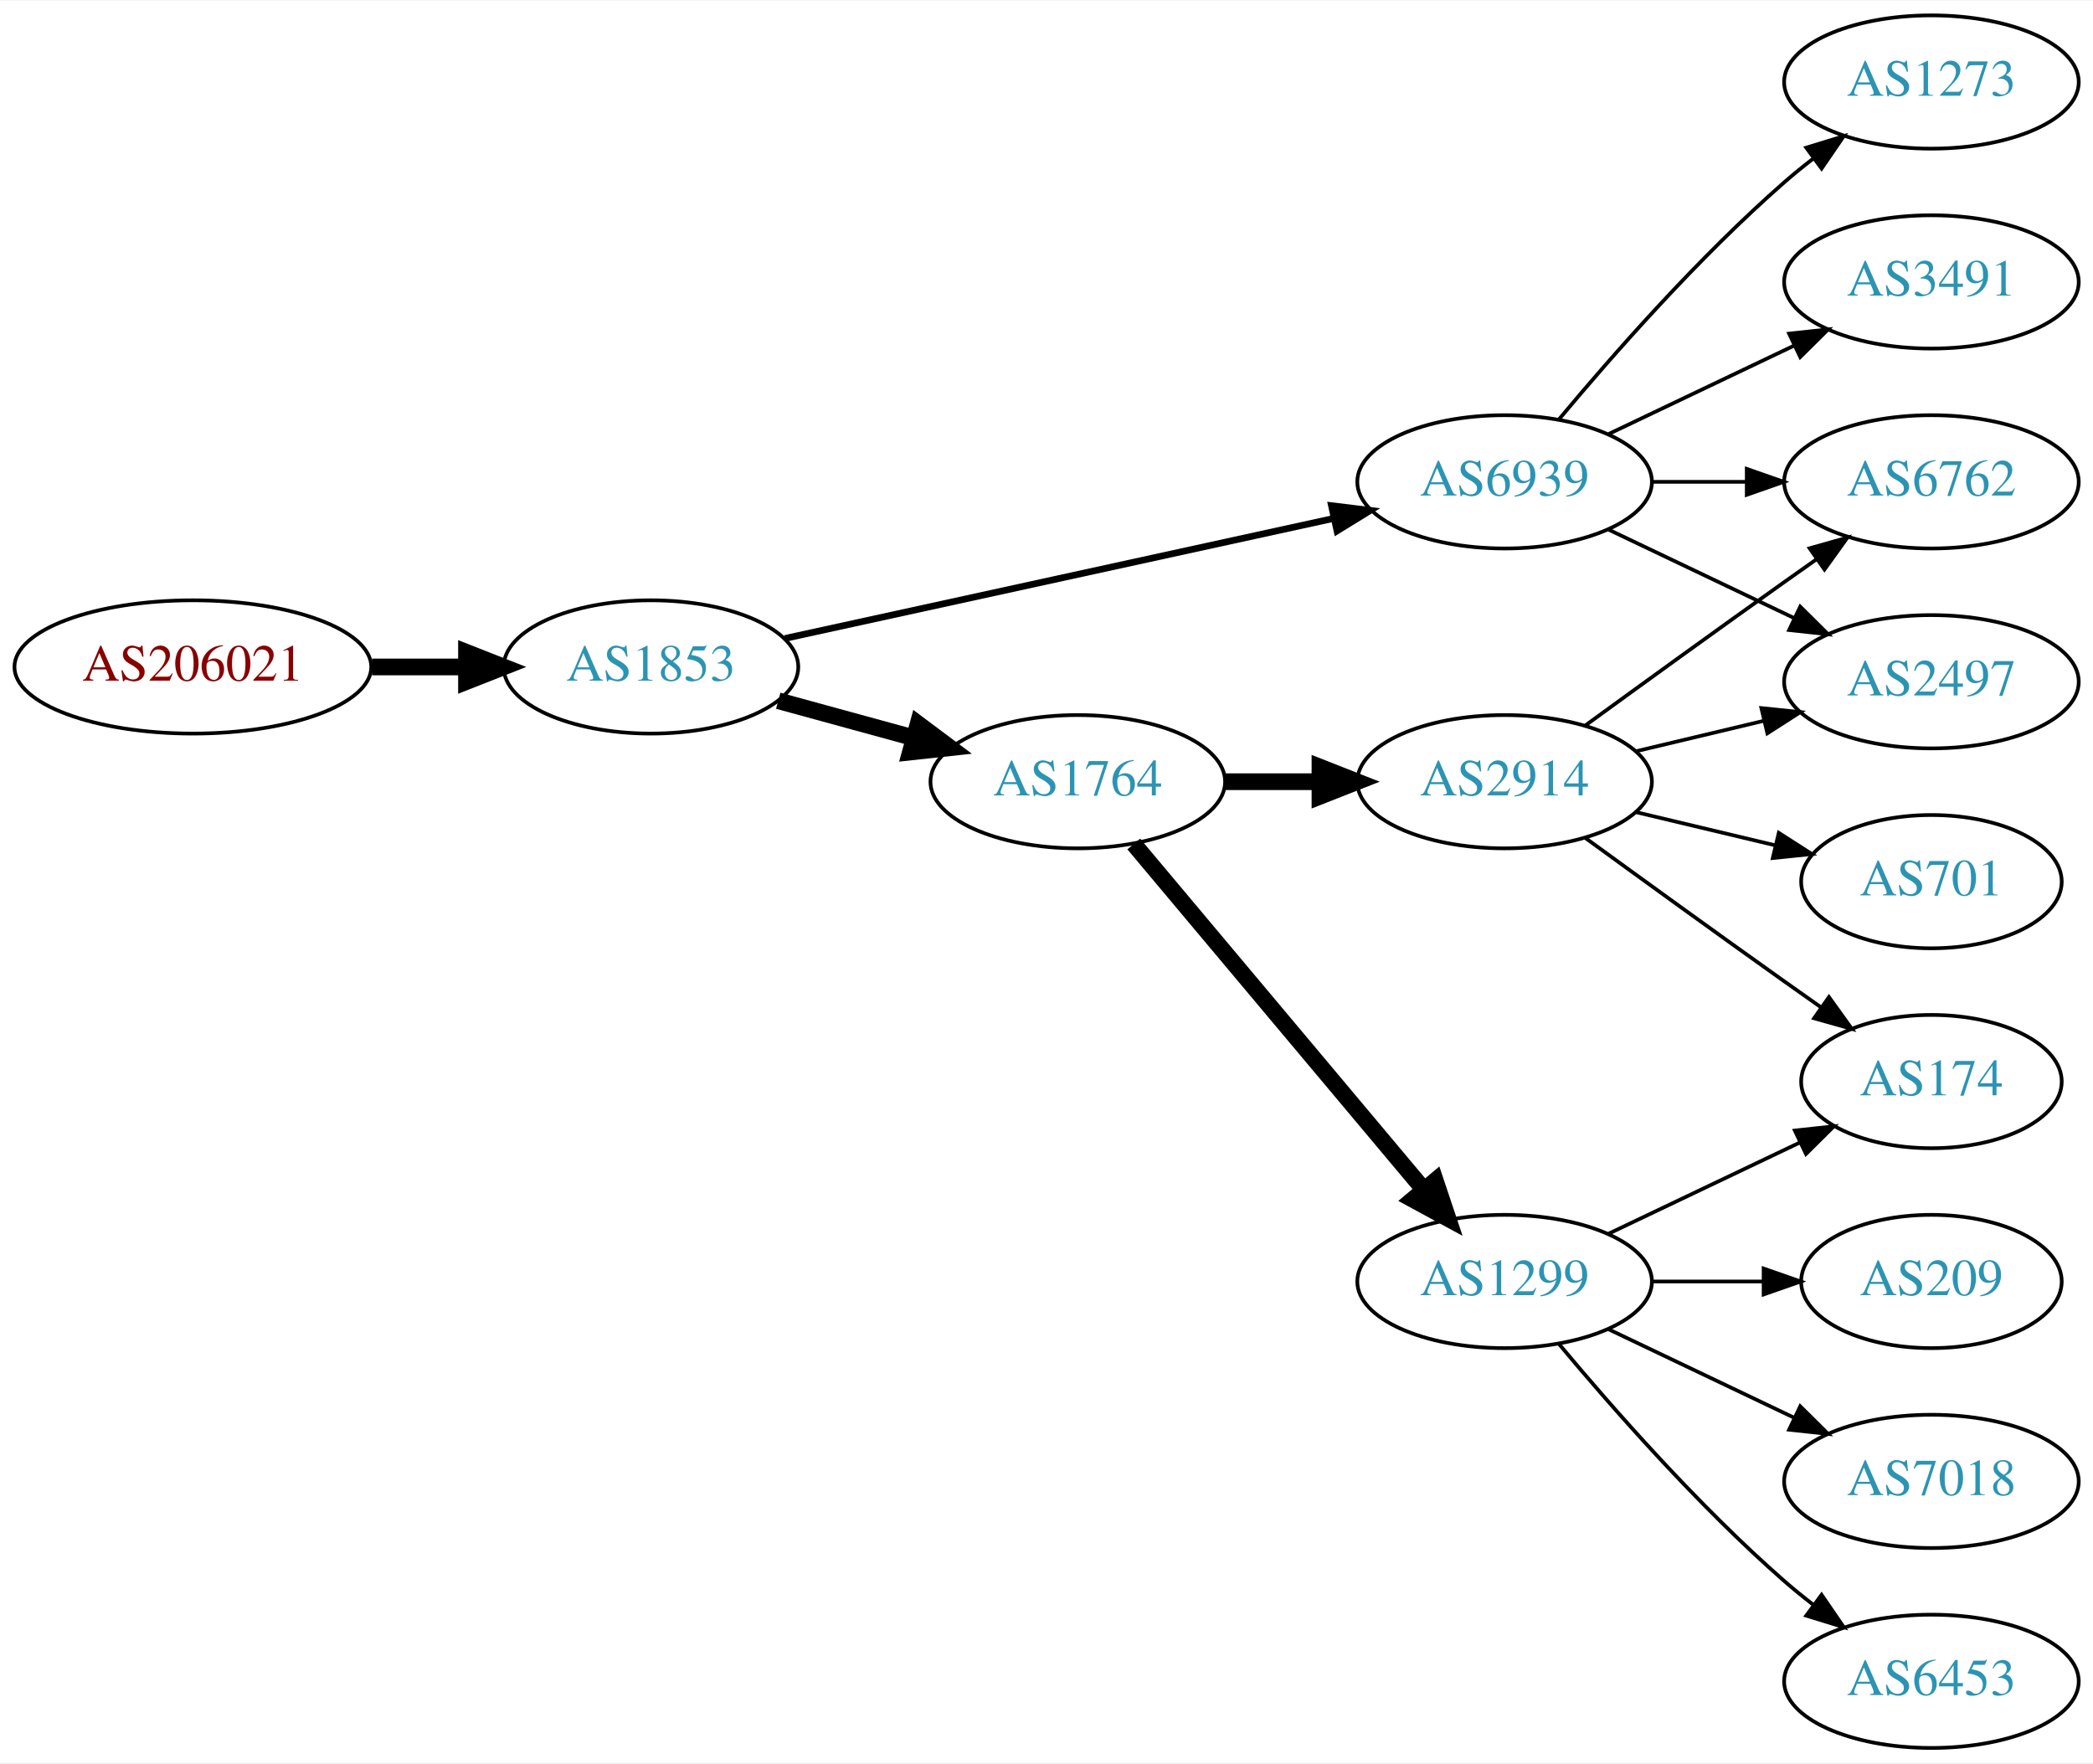
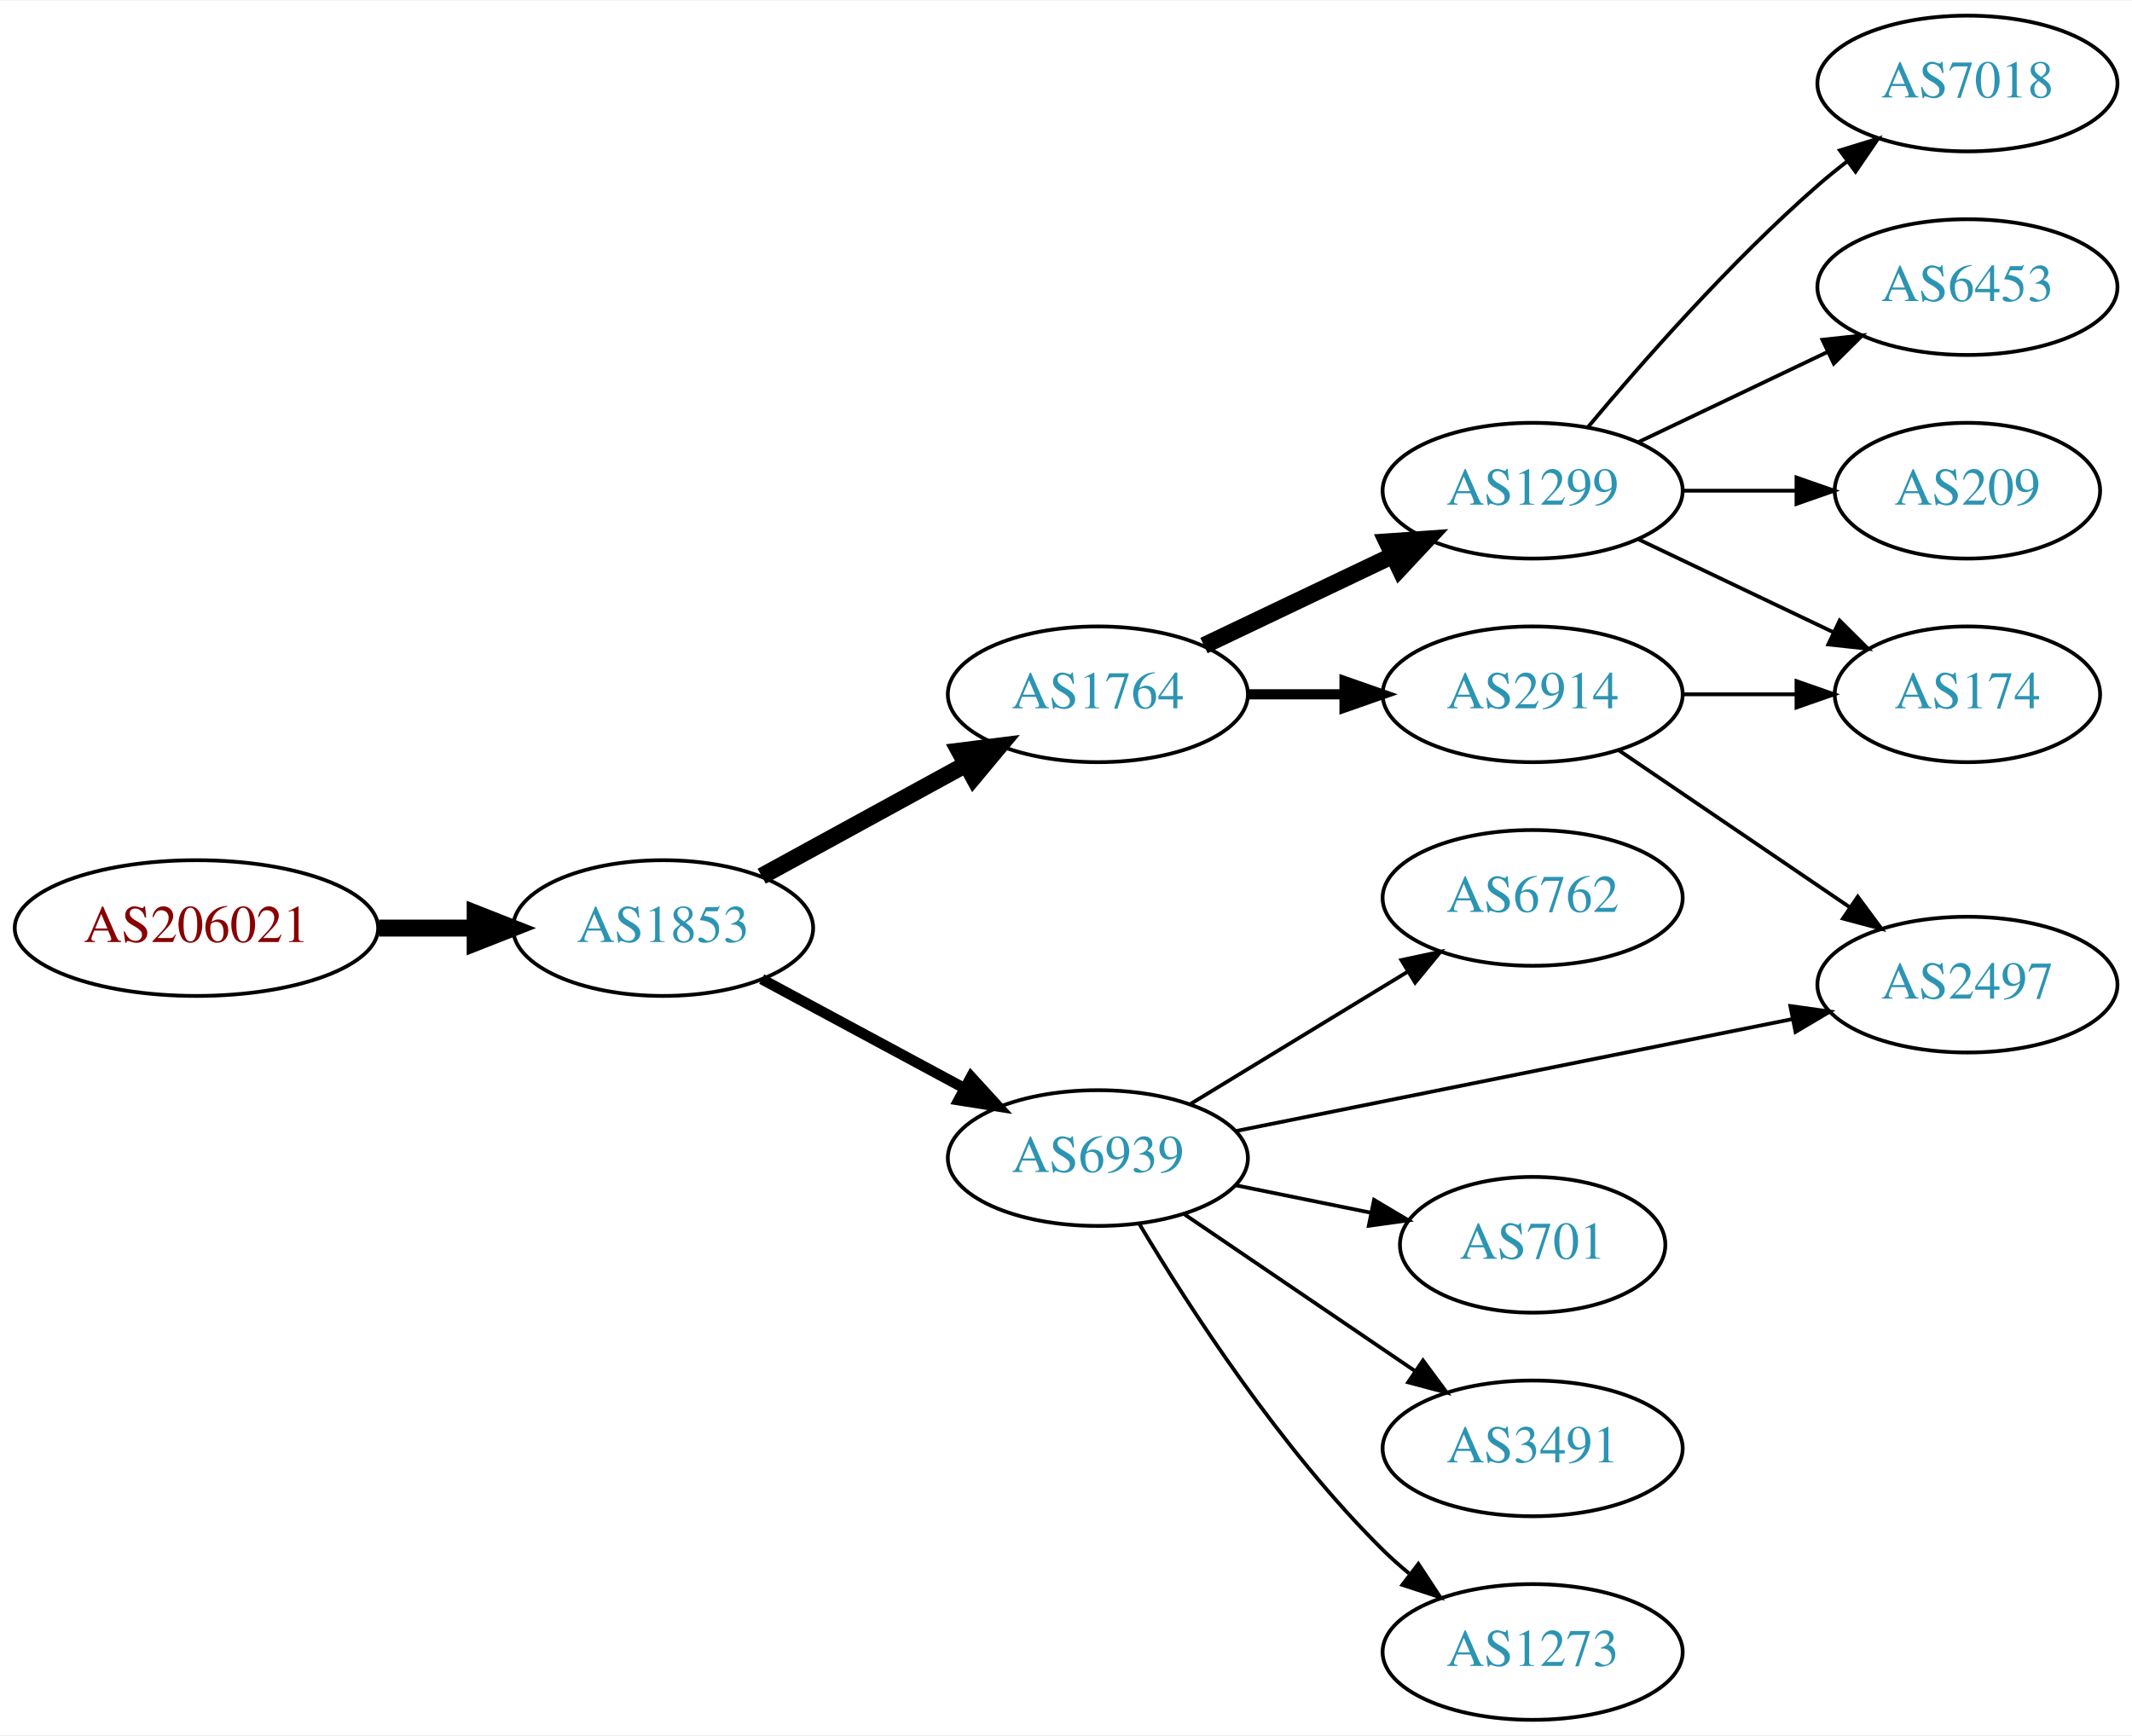
- <svg xmlns="http://www.w3.org/2000/svg" xmlns:xlink="http://www.w3.org/1999/xlink" width="565pt" height="476pt" viewBox="0.00 0.00 565.36 476.00">
-   <g id="graph0" class="graph" transform="scale(1 1) rotate(0) translate(4 472)">
-     <polygon fill="white" stroke="none" points="-4,4 -4,-472 561.363,-472 561.363,4 -4,4" />
+ <svg xmlns="http://www.w3.org/2000/svg" xmlns:xlink="http://www.w3.org/1999/xlink" width="565pt" height="460pt" viewBox="0.00 0.00 565.36 460.00">
+   <g id="graph0" class="graph" transform="scale(1 1) rotate(0) translate(4 456)">
+     <polygon fill="white" stroke="none" points="-4,4 -4,-456 561.363,-456 561.363,4 -4,4" />
    <g id="node1" class="node">
      <g id="a_node1">
        <a xlink:href="/asn/206021" xlink:title="AS206021 ~ Wirtschaftskammer Steiermark [AT]">
-           <ellipse fill="#ffffff" stroke="black" cx="48.096" cy="-292" rx="48.192" ry="18" />
-           <text text-anchor="middle" x="48.096" y="-288.3" font-family="Times,serif" font-size="14.00" fill="#880000">AS206021</text>
+           <ellipse fill="#ffffff" stroke="black" cx="48.096" cy="-210" rx="48.192" ry="18" />
+           <text text-anchor="middle" x="48.096" y="-206.3" font-family="Times,serif" font-size="14.00" fill="#880000">AS206021</text>
        </a>
      </g>
    </g>
    <g id="node2" class="node">
      <g id="a_node2">
        <a xlink:href="/asn/1853" xlink:title="AS1853 ~ ACOnet Backbone [AT]">
-           <ellipse fill="#ffffff" stroke="black" cx="171.838" cy="-292" rx="39.794" ry="18" />
-           <text text-anchor="middle" x="171.838" y="-288.3" font-family="Times,serif" font-size="14.00" fill="#2c94b3">AS1853</text>
+           <ellipse fill="#ffffff" stroke="black" cx="171.838" cy="-210" rx="39.794" ry="18" />
+           <text text-anchor="middle" x="171.838" y="-206.3" font-family="Times,serif" font-size="14.00" fill="#2c94b3">AS1853</text>
        </a>
      </g>
    </g>
    <g id="edge1" class="edge">
-       <path fill="none" stroke="black" stroke-width="4.5" d="M96.513,-292C104.867,-292 113.577,-292 121.969,-292" />
-       <polygon fill="black" stroke="black" stroke-width="4.5" points="122.004,-295.938 132.004,-292 122.004,-288.063 122.004,-295.938" />
+       <path fill="none" stroke="black" stroke-width="4.5" d="M96.513,-210C104.867,-210 113.577,-210 121.969,-210" />
+       <polygon fill="black" stroke="black" stroke-width="4.5" points="122.004,-213.938 132.004,-210 122.004,-206.063 122.004,-213.938" />
    </g>
    <g id="node3" class="node">
      <g id="a_node3">
        <a xlink:href="/asn/1764" xlink:title="AS1764 ~ NEXTLAYER-AS [AT]">
-           <ellipse fill="#ffffff" stroke="black" cx="287.131" cy="-261" rx="39.794" ry="18" />
-           <text text-anchor="middle" x="287.131" y="-257.3" font-family="Times,serif" font-size="14.00" fill="#2c94b3">AS1764</text>
+           <ellipse fill="#ffffff" stroke="black" cx="287.131" cy="-272" rx="39.794" ry="18" />
+           <text text-anchor="middle" x="287.131" y="-268.3" font-family="Times,serif" font-size="14.00" fill="#2c94b3">AS1764</text>
        </a>
      </g>
    </g>
    <g id="edge2" class="edge">
-       <path fill="none" stroke="black" stroke-width="4.5" d="M206.217,-282.867C217.639,-279.741 230.589,-276.198 242.688,-272.887" />
-       <polygon fill="black" stroke="black" stroke-width="4.5" points="243.993,-276.612 252.599,-270.175 241.914,-269.017 243.993,-276.612" />
+       <path fill="none" stroke="black" stroke-width="4.5" d="M197.981,-223.76C213.822,-232.429 234.483,-243.735 251.82,-253.223" />
+       <polygon fill="black" stroke="black" stroke-width="4.5" points="250.395,-256.932 261.058,-258.279 254.176,-250.024 250.395,-256.932" />
    </g>
    <g id="node4" class="node">
      <g id="a_node4">
        <a xlink:href="/asn/6939" xlink:title="AS6939 ~ Hurricane Electric LLC [US]">
-           <ellipse fill="#ffffff" stroke="black" cx="402.424" cy="-342" rx="39.794" ry="18" />
-           <text text-anchor="middle" x="402.424" y="-338.3" font-family="Times,serif" font-size="14.00" fill="#2c94b3">AS6939</text>
+           <ellipse fill="#ffffff" stroke="black" cx="287.131" cy="-149" rx="39.794" ry="18" />
+           <text text-anchor="middle" x="287.131" y="-145.3" font-family="Times,serif" font-size="14.00" fill="#2c94b3">AS6939</text>
        </a>
      </g>
    </g>
    <g id="edge3" class="edge">
-       <path fill="none" stroke="black" stroke-width="1.8" d="M208.054,-299.703C247.821,-308.401 312.641,-322.58 356.141,-332.095" />
-       <polygon fill="black" stroke="black" stroke-width="1.8" points="355.651,-335.571 366.168,-334.288 357.147,-328.732 355.651,-335.571" />
+       <path fill="none" stroke="black" stroke-width="2.812" d="M197.981,-196.462C213.712,-187.992 234.196,-176.963 251.458,-167.669" />
+       <polygon fill="black" stroke="black" stroke-width="2.812" points="253.52,-170.533 260.666,-162.711 250.202,-164.37 253.52,-170.533" />
    </g>
    <g id="node5" class="node">
      <g id="a_node5">
        <a xlink:href="/asn/2914" xlink:title="AS2914 ~ NTT America, Inc. [US]">
-           <ellipse fill="#ffffff" stroke="black" cx="402.424" cy="-261" rx="39.794" ry="18" />
-           <text text-anchor="middle" x="402.424" y="-257.3" font-family="Times,serif" font-size="14.00" fill="#2c94b3">AS2914</text>
+           <ellipse fill="#ffffff" stroke="black" cx="402.424" cy="-272" rx="39.794" ry="18" />
+           <text text-anchor="middle" x="402.424" y="-268.3" font-family="Times,serif" font-size="14.00" fill="#2c94b3">AS2914</text>
        </a>
      </g>
    </g>
    <g id="edge4" class="edge">
-       <path fill="none" stroke="black" stroke-width="4.5" d="M326.803,-261C335.006,-261 343.77,-261 352.302,-261" />
-       <polygon fill="black" stroke="black" stroke-width="4.5" points="352.541,-264.938 362.541,-261 352.541,-257.063 352.541,-264.938" />
+       <path fill="none" stroke="black" stroke-width="2.7" d="M326.803,-272C335.006,-272 343.77,-272 352.302,-272" />
+       <polygon fill="black" stroke="black" stroke-width="2.7" points="352.541,-275.5 362.541,-272 352.541,-268.5 352.541,-275.5" />
    </g>
    <g id="node6" class="node">
      <g id="a_node6">
        <a xlink:href="/asn/1299" xlink:title="AS1299 ~ Telia Carrier [EU]">
-           <ellipse fill="#ffffff" stroke="black" cx="402.424" cy="-126" rx="39.794" ry="18" />
-           <text text-anchor="middle" x="402.424" y="-122.3" font-family="Times,serif" font-size="14.00" fill="#2c94b3">AS1299</text>
+           <ellipse fill="#ffffff" stroke="black" cx="402.424" cy="-326" rx="39.794" ry="18" />
+           <text text-anchor="middle" x="402.424" y="-322.3" font-family="Times,serif" font-size="14.00" fill="#2c94b3">AS1299</text>
        </a>
      </g>
    </g>
    <g id="edge5" class="edge">
-       <path fill="none" stroke="black" stroke-width="4.5" d="M302.25,-244.175C321.925,-220.731 357.729,-178.066 380.508,-150.924" />
-       <polygon fill="black" stroke="black" stroke-width="4.5" points="383.714,-153.228 387.126,-143.037 377.682,-148.166 383.714,-153.228" />
+       <path fill="none" stroke="black" stroke-width="4.5" d="M315.267,-284.934C330.261,-292.081 349.082,-301.052 365.306,-308.785" />
+       <polygon fill="black" stroke="black" stroke-width="4.5" points="363.788,-312.423 374.509,-313.171 367.176,-305.314 363.788,-312.423" />
+     </g>
+     <g id="node11" class="node">
+       <g id="a_node11">
+         <a xlink:href="/asn/2497" xlink:title="AS2497 ~ Internet Initiative Japan Inc. [JP]">
+           <ellipse fill="#ffffff" stroke="black" cx="517.717" cy="-195" rx="39.794" ry="18" />
+           <text text-anchor="middle" x="517.717" y="-191.3" font-family="Times,serif" font-size="14.00" fill="#2c94b3">AS2497</text>
+         </a>
+       </g>
+     </g>
+     <g id="edge12" class="edge">
+       <path fill="none" stroke="black" d="M323.847,-156.188C363.604,-164.188 427.945,-177.136 471.262,-185.853" />
+       <polygon fill="black" stroke="black" points="470.757,-189.321 481.251,-187.863 472.138,-182.459 470.757,-189.321" />
+     </g>
+     <g id="node12" class="node">
+       <g id="a_node12">
+         <a xlink:href="/asn/3491" xlink:title="AS3491 ~ PCCW Global, Inc. [US]">
+           <ellipse fill="#ffffff" stroke="black" cx="402.424" cy="-72" rx="39.794" ry="18" />
+           <text text-anchor="middle" x="402.424" y="-68.3" font-family="Times,serif" font-size="14.00" fill="#2c94b3">AS3491</text>
+         </a>
+       </g>
+     </g>
+     <g id="edge13" class="edge">
+       <path fill="none" stroke="black" d="M309.975,-134.154C327.372,-122.33 351.92,-105.646 371.202,-92.54" />
+       <polygon fill="black" stroke="black" points="373.344,-95.317 379.647,-86.801 369.409,-89.527 373.344,-95.317" />
+     </g>
+     <g id="node13" class="node">
+       <g id="a_node13">
+         <a xlink:href="/asn/1273" xlink:title="AS1273 ~ Vodafone Group PLC [EU]">
+           <ellipse fill="#ffffff" stroke="black" cx="402.424" cy="-18" rx="39.794" ry="18" />
+           <text text-anchor="middle" x="402.424" y="-14.3" font-family="Times,serif" font-size="14.00" fill="#2c94b3">AS1273</text>
+         </a>
+       </g>
+     </g>
+     <g id="edge14" class="edge">
+       <path fill="none" stroke="black" d="M298.181,-131.431C311.229,-109.573 335.575,-71.858 362.777,-45 364.907,-42.898 367.216,-40.845 369.611,-38.87" />
+       <polygon fill="black" stroke="black" points="372.123,-41.356 377.943,-32.502 367.873,-35.794 372.123,-41.356" />
+     </g>
+     <g id="node14" class="node">
+       <g id="a_node14">
+         <a xlink:href="/asn/6762" xlink:title="AS6762 ~ TELECOM ITALIA SPARKLE S.p.A. [IT]">
+           <ellipse fill="#ffffff" stroke="black" cx="402.424" cy="-218" rx="39.794" ry="18" />
+           <text text-anchor="middle" x="402.424" y="-214.3" font-family="Times,serif" font-size="14.00" fill="#2c94b3">AS6762</text>
+         </a>
+       </g>
+     </g>
+     <g id="edge15" class="edge">
+       <path fill="none" stroke="black" d="M311.605,-163.297C328.315,-173.474 350.97,-187.272 369.347,-198.464" />
+       <polygon fill="black" stroke="black" points="367.618,-201.509 377.98,-203.721 371.259,-195.531 367.618,-201.509" />
+     </g>
+     <g id="node15" class="node">
+       <g id="a_node15">
+         <a xlink:href="/asn/701" xlink:title="AS701 ~ UUNET [US]">
+           <ellipse fill="#ffffff" stroke="black" cx="402.424" cy="-126" rx="35.194" ry="18" />
+           <text text-anchor="middle" x="402.424" y="-122.3" font-family="Times,serif" font-size="14.00" fill="#2c94b3">AS701</text>
+         </a>
+       </g>
+     </g>
+     <g id="edge16" class="edge">
+       <path fill="none" stroke="black" d="M323.667,-141.786C335.01,-139.483 347.671,-136.913 359.428,-134.526" />
+       <polygon fill="black" stroke="black" points="360.367,-137.907 369.471,-132.487 358.974,-131.047 360.367,-137.907" />
+     </g>
+     <g id="node9" class="node">
+       <g id="a_node9">
+         <a xlink:href="/asn/174" xlink:title="AS174 ~ Cogent Communications [US]">
+           <ellipse fill="#ffffff" stroke="black" cx="517.717" cy="-272" rx="35.194" ry="18" />
+           <text text-anchor="middle" x="517.717" y="-268.3" font-family="Times,serif" font-size="14.00" fill="#2c94b3">AS174</text>
+         </a>
+       </g>
+     </g>
+     <g id="edge10" class="edge">
+       <path fill="none" stroke="black" d="M442.096,-272C451.801,-272 462.292,-272 472.255,-272" />
+       <polygon fill="black" stroke="black" points="472.391,-275.5 482.391,-272 472.391,-268.5 472.391,-275.5" />
+     </g>
+     <g id="edge11" class="edge">
+       <path fill="none" stroke="black" d="M425.268,-257.154C442.665,-245.33 467.213,-228.646 486.495,-215.54" />
+       <polygon fill="black" stroke="black" points="488.637,-218.317 494.94,-209.801 484.702,-212.527 488.637,-218.317" />
    </g>
    <g id="node7" class="node">
      <g id="a_node7">
-         <a xlink:href="/asn/2497" xlink:title="AS2497 ~ Internet Initiative Japan Inc. [JP]">
-           <ellipse fill="#ffffff" stroke="black" cx="517.717" cy="-288" rx="39.794" ry="18" />
-           <text text-anchor="middle" x="517.717" y="-284.3" font-family="Times,serif" font-size="14.00" fill="#2c94b3">AS2497</text>
+         <a xlink:href="/asn/209" xlink:title="AS209 ~ CenturyLink Communications, LLC [US]">
+           <ellipse fill="#ffffff" stroke="black" cx="517.717" cy="-326" rx="35.194" ry="18" />
+           <text text-anchor="middle" x="517.717" y="-322.3" font-family="Times,serif" font-size="14.00" fill="#2c94b3">AS209</text>
        </a>
      </g>
    </g>
    <g id="edge6" class="edge">
-       <path fill="none" stroke="black" d="M430.56,-329.066C445.554,-321.919 464.375,-312.948 480.599,-305.215" />
-       <polygon fill="black" stroke="black" points="482.281,-308.291 489.802,-300.829 479.269,-301.972 482.281,-308.291" />
+       <path fill="none" stroke="black" d="M442.096,-326C451.801,-326 462.292,-326 472.255,-326" />
+       <polygon fill="black" stroke="black" points="472.391,-329.5 482.391,-326 472.391,-322.5 472.391,-329.5" />
    </g>
    <g id="node8" class="node">
      <g id="a_node8">
-         <a xlink:href="/asn/6762" xlink:title="AS6762 ~ TELECOM ITALIA SPARKLE S.p.A. [IT]">
-           <ellipse fill="#ffffff" stroke="black" cx="517.717" cy="-342" rx="39.794" ry="18" />
-           <text text-anchor="middle" x="517.717" y="-338.3" font-family="Times,serif" font-size="14.00" fill="#2c94b3">AS6762</text>
+         <a xlink:href="/asn/7018" xlink:title="AS7018 ~ AT&amp;T Services, Inc. [US]">
+           <ellipse fill="#ffffff" stroke="black" cx="517.717" cy="-434" rx="39.794" ry="18" />
+           <text text-anchor="middle" x="517.717" y="-430.3" font-family="Times,serif" font-size="14.00" fill="#2c94b3">AS7018</text>
        </a>
      </g>
    </g>
    <g id="edge7" class="edge">
-       <path fill="none" stroke="black" d="M442.096,-342C450.299,-342 459.063,-342 467.595,-342" />
-       <polygon fill="black" stroke="black" points="467.834,-345.5 477.834,-342 467.834,-338.5 467.834,-345.5" />
-     </g>
-     <g id="node9" class="node">
-       <g id="a_node9">
-         <a xlink:href="/asn/3491" xlink:title="AS3491 ~ PCCW Global, Inc. [US]">
-           <ellipse fill="#ffffff" stroke="black" cx="517.717" cy="-396" rx="39.794" ry="18" />
-           <text text-anchor="middle" x="517.717" y="-392.3" font-family="Times,serif" font-size="14.00" fill="#2c94b3">AS3491</text>
-         </a>
-       </g>
+       <path fill="none" stroke="black" d="M417.054,-342.817C431.336,-359.929 454.883,-386.745 478.07,-407 480.536,-409.154 483.175,-411.294 485.872,-413.372" />
+       <polygon fill="black" stroke="black" points="483.897,-416.264 494.026,-419.37 488.045,-410.625 483.897,-416.264" />
    </g>
    <g id="edge8" class="edge">
-       <path fill="none" stroke="black" d="M430.56,-354.934C445.554,-362.081 464.375,-371.052 480.599,-378.785" />
-       <polygon fill="black" stroke="black" points="479.269,-382.028 489.802,-383.171 482.281,-375.709 479.269,-382.028" />
+       <path fill="none" stroke="black" d="M430.56,-313.066C445.992,-305.71 465.478,-296.423 482.013,-288.541" />
+       <polygon fill="black" stroke="black" points="483.833,-291.551 491.355,-284.089 480.822,-285.232 483.833,-291.551" />
    </g>
    <g id="node10" class="node">
      <g id="a_node10">
-         <a xlink:href="/asn/1273" xlink:title="AS1273 ~ Vodafone Group PLC [EU]">
-           <ellipse fill="#ffffff" stroke="black" cx="517.717" cy="-450" rx="39.794" ry="18" />
-           <text text-anchor="middle" x="517.717" y="-446.3" font-family="Times,serif" font-size="14.00" fill="#2c94b3">AS1273</text>
+         <a xlink:href="/asn/6453" xlink:title="AS6453 ~ TATA COMMUNICATIONS (AMERICA) INC [US]">
+           <ellipse fill="#ffffff" stroke="black" cx="517.717" cy="-380" rx="39.794" ry="18" />
+           <text text-anchor="middle" x="517.717" y="-376.3" font-family="Times,serif" font-size="14.00" fill="#2c94b3">AS6453</text>
        </a>
      </g>
    </g>
    <g id="edge9" class="edge">
-       <path fill="none" stroke="black" d="M417.054,-358.817C431.336,-375.929 454.883,-402.745 478.07,-423 480.536,-425.154 483.175,-427.294 485.872,-429.372" />
-       <polygon fill="black" stroke="black" points="483.897,-432.264 494.026,-435.37 488.045,-426.625 483.897,-432.264" />
-     </g>
-     <g id="edge17" class="edge">
-       <path fill="none" stroke="black" d="M438.031,-269.248C448.902,-271.838 461.057,-274.735 472.499,-277.462" />
-       <polygon fill="black" stroke="black" points="471.783,-280.889 482.322,-279.803 473.405,-274.08 471.783,-280.889" />
-     </g>
-     <g id="edge14" class="edge">
-       <path fill="none" stroke="black" d="M424.272,-276.222C439.206,-287.091 459.82,-302.025 478.07,-315 480.891,-317.005 483.834,-319.085 486.782,-321.159" />
-       <polygon fill="black" stroke="black" points="484.809,-324.05 495.007,-326.926 488.828,-318.319 484.809,-324.05" />
-     </g>
-     <g id="node14" class="node">
-       <g id="a_node14">
-         <a xlink:href="/asn/174" xlink:title="AS174 ~ Cogent Communications [US]">
-           <ellipse fill="#ffffff" stroke="black" cx="517.717" cy="-180" rx="35.194" ry="18" />
-           <text text-anchor="middle" x="517.717" y="-176.3" font-family="Times,serif" font-size="14.00" fill="#2c94b3">AS174</text>
-         </a>
-       </g>
-     </g>
-     <g id="edge16" class="edge">
-       <path fill="none" stroke="black" d="M424.272,-245.778C439.206,-234.909 459.82,-219.975 478.07,-207 481.281,-204.718 484.65,-202.339 488.004,-199.982" />
-       <polygon fill="black" stroke="black" points="490.033,-202.834 496.215,-194.23 486.016,-197.101 490.033,-202.834" />
-     </g>
-     <g id="node15" class="node">
-       <g id="a_node15">
-         <a xlink:href="/asn/701" xlink:title="AS701 ~ UUNET [US]">
-           <ellipse fill="#ffffff" stroke="black" cx="517.717" cy="-234" rx="35.194" ry="18" />
-           <text text-anchor="middle" x="517.717" y="-230.3" font-family="Times,serif" font-size="14.00" fill="#2c94b3">AS701</text>
-         </a>
-       </g>
-     </g>
-     <g id="edge15" class="edge">
-       <path fill="none" stroke="black" d="M438.031,-252.752C449.826,-249.942 463.13,-246.771 475.398,-243.847" />
-       <polygon fill="black" stroke="black" points="476.487,-247.186 485.403,-241.463 474.864,-240.376 476.487,-247.186" />
-     </g>
-     <g id="node11" class="node">
-       <g id="a_node11">
-         <a xlink:href="/asn/209" xlink:title="AS209 ~ CenturyLink Communications, LLC [US]">
-           <ellipse fill="#ffffff" stroke="black" cx="517.717" cy="-126" rx="35.194" ry="18" />
-           <text text-anchor="middle" x="517.717" y="-122.3" font-family="Times,serif" font-size="14.00" fill="#2c94b3">AS209</text>
-         </a>
-       </g>
-     </g>
-     <g id="edge10" class="edge">
-       <path fill="none" stroke="black" d="M442.096,-126C451.801,-126 462.292,-126 472.255,-126" />
-       <polygon fill="black" stroke="black" points="472.391,-129.5 482.391,-126 472.391,-122.5 472.391,-129.5" />
-     </g>
-     <g id="node12" class="node">
-       <g id="a_node12">
-         <a xlink:href="/asn/7018" xlink:title="AS7018 ~ AT&amp;T Services, Inc. [US]">
-           <ellipse fill="#ffffff" stroke="black" cx="517.717" cy="-72" rx="39.794" ry="18" />
-           <text text-anchor="middle" x="517.717" y="-68.3" font-family="Times,serif" font-size="14.00" fill="#2c94b3">AS7018</text>
-         </a>
-       </g>
-     </g>
-     <g id="edge11" class="edge">
-       <path fill="none" stroke="black" d="M430.56,-113.066C445.554,-105.919 464.375,-96.948 480.599,-89.215" />
-       <polygon fill="black" stroke="black" points="482.281,-92.291 489.802,-84.829 479.269,-85.972 482.281,-92.291" />
-     </g>
-     <g id="node13" class="node">
-       <g id="a_node13">
-         <a xlink:href="/asn/6453" xlink:title="AS6453 ~ TATA COMMUNICATIONS (AMERICA) INC [US]">
-           <ellipse fill="#ffffff" stroke="black" cx="517.717" cy="-18" rx="39.794" ry="18" />
-           <text text-anchor="middle" x="517.717" y="-14.3" font-family="Times,serif" font-size="14.00" fill="#2c94b3">AS6453</text>
-         </a>
-       </g>
-     </g>
-     <g id="edge12" class="edge">
-       <path fill="none" stroke="black" d="M417.054,-109.183C431.336,-92.071 454.883,-65.255 478.07,-45 480.536,-42.846 483.175,-40.706 485.872,-38.628" />
-       <polygon fill="black" stroke="black" points="488.045,-41.375 494.026,-32.63 483.897,-35.736 488.045,-41.375" />
-     </g>
-     <g id="edge13" class="edge">
-       <path fill="none" stroke="black" d="M430.56,-138.934C445.992,-146.29 465.478,-155.577 482.013,-163.459" />
-       <polygon fill="black" stroke="black" points="480.822,-166.768 491.355,-167.911 483.833,-160.449 480.822,-166.768" />
+       <path fill="none" stroke="black" d="M430.56,-338.934C445.554,-346.081 464.375,-355.052 480.599,-362.785" />
+       <polygon fill="black" stroke="black" points="479.269,-366.028 489.802,-367.171 482.281,-359.709 479.269,-366.028" />
    </g>
  </g>
</svg>
